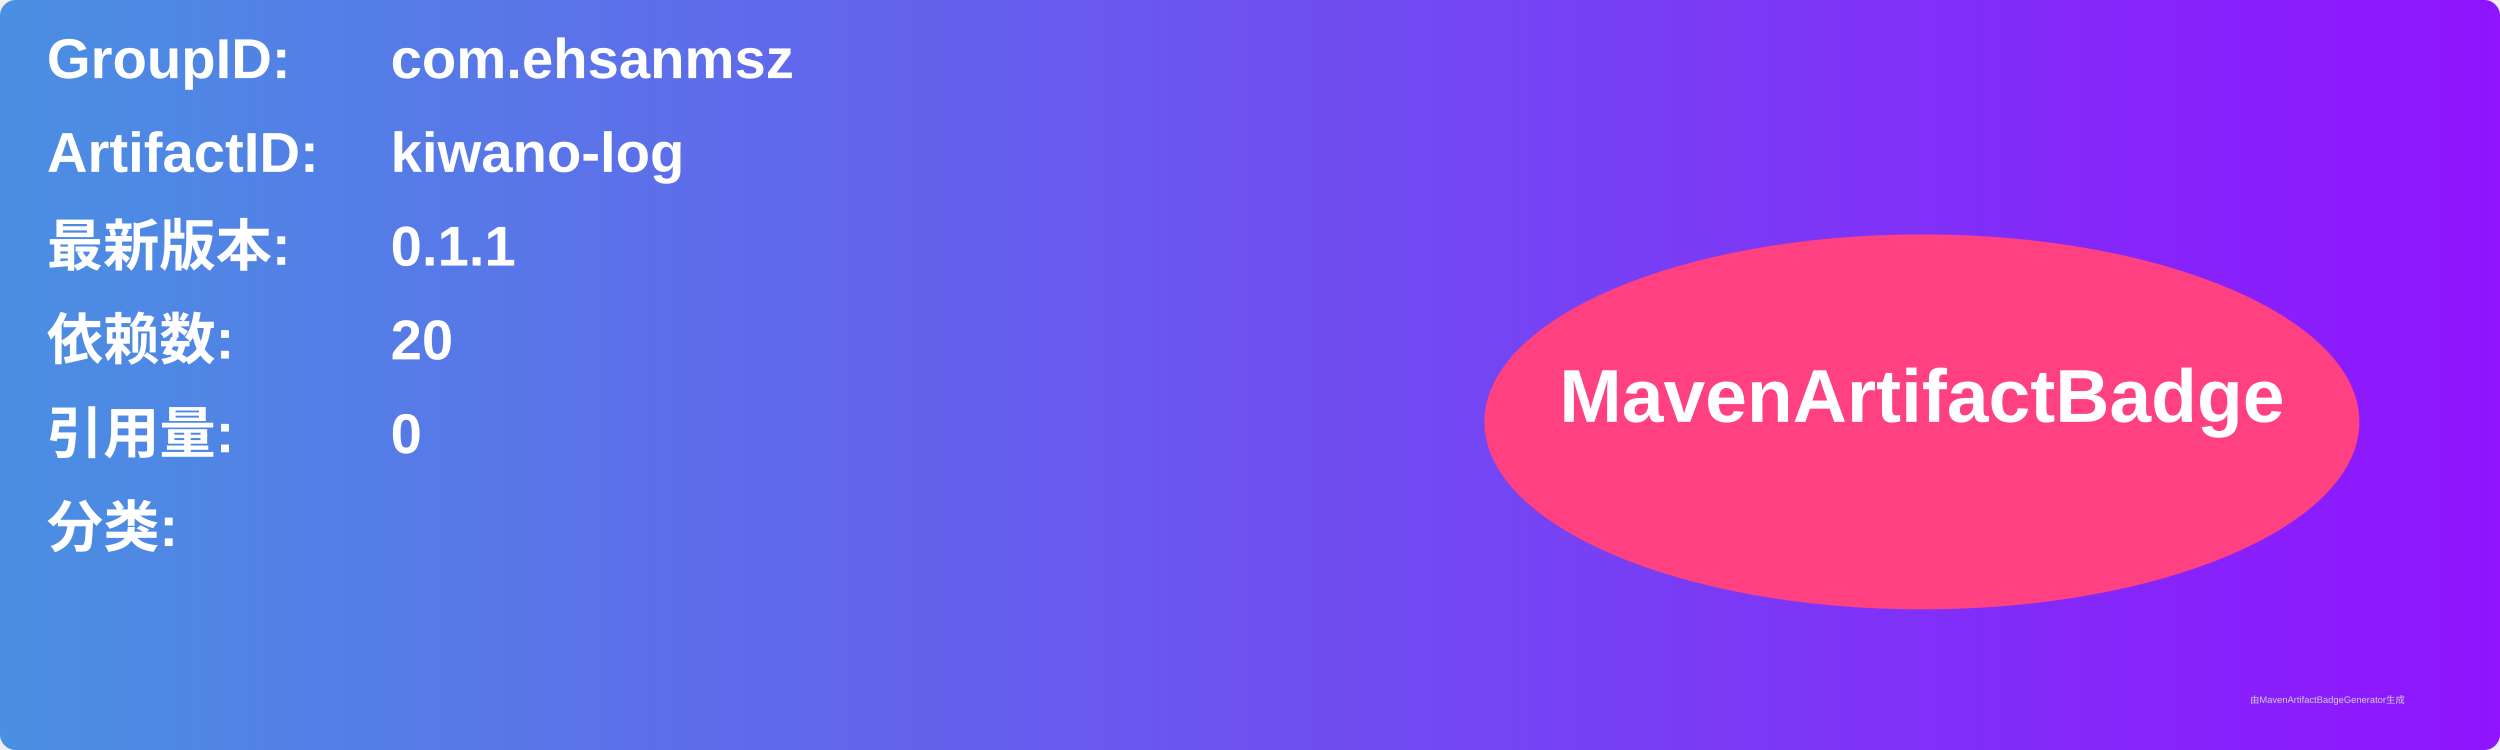
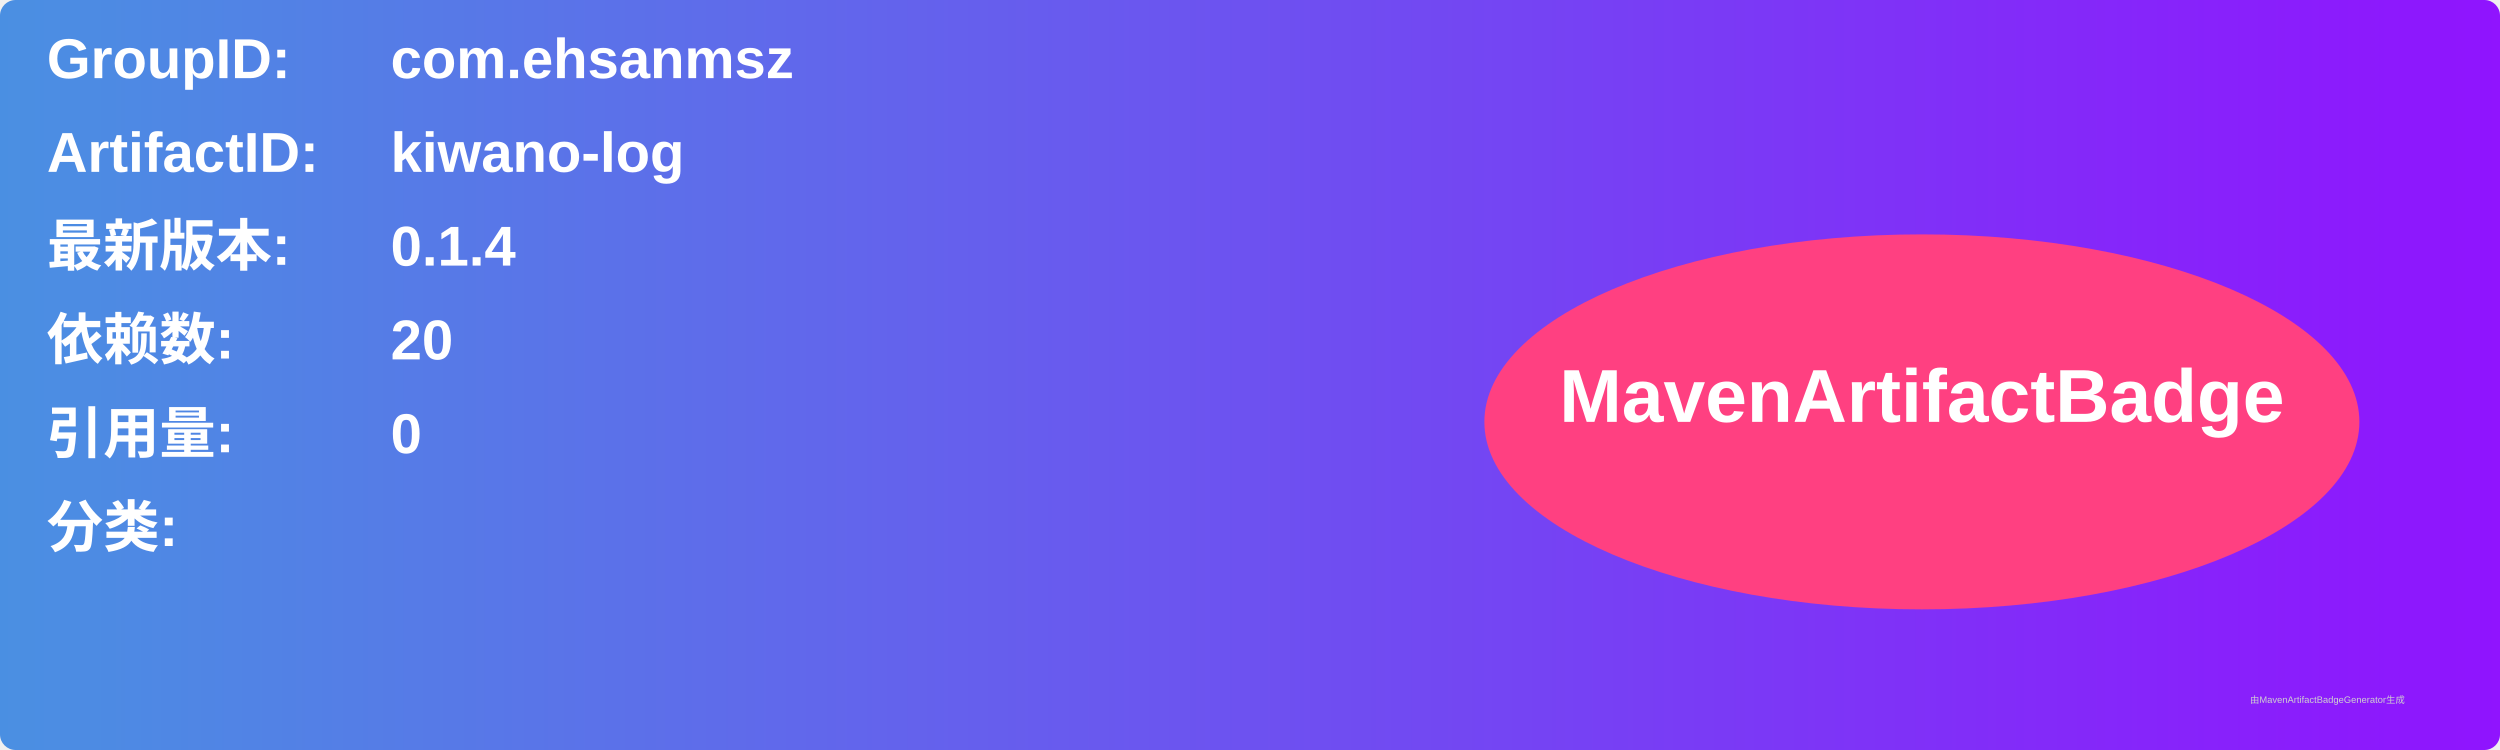
<svg xmlns="http://www.w3.org/2000/svg" width="800" height="240" viewBox="0 0 800 240">
  <linearGradient id="grad" x1="0%" y1="0%" x2="100%" y2="0%">
    <stop offset="0%" stop-color="#4a90e2" />
    <stop offset="100%" stop-color="#9013fe" />
  </linearGradient>
  <rect width="100%" height="100%" rx="5" ry="5" fill="url(#grad)" />
  <g transform="translate(15, 15)">
    <text x="0" y="10" font-family="Arial" font-size="18" fill="white" font-weight="bold" width="260">GroupID:</text>
    <text x="110" y="10" font-family="Arial" font-size="18" fill="white" font-weight="bold" width="460">com.ehsanmsz</text>
    <text x="0" y="40" font-family="Arial" font-size="18" fill="white" font-weight="bold" width="260">ArtifactID:</text>
    <text x="110" y="40" font-family="Arial" font-size="18" fill="white" font-weight="bold" width="460">kiwano-log</text>
    <text x="0" y="70" font-family="Arial" font-size="18" fill="white" font-weight="bold">最新版本:</text>
    <text x="110" y="70" font-family="Arial" font-size="18" fill="white" font-weight="bold">
-       <tspan font-weight="bold">0.1.1</tspan>
+       <tspan font-weight="bold">0.1.4</tspan>
    </text>
    <text x="0" y="100" font-family="Arial" font-size="18" fill="white" font-weight="bold">依赖数: </text>
    <text x="110" y="100" font-family="Arial" font-size="18" fill="white">
      <tspan font-weight="bold">20</tspan>
    </text>
    <text x="0" y="130" font-family="Arial" font-size="18" fill="white" font-weight="bold">引用量: </text>
    <text x="110" y="130" font-family="Arial" font-size="18" fill="white">
      <tspan font-weight="bold">0</tspan>
    </text>
    <text x="0" y="160" font-family="Arial" font-size="18" fill="white" font-weight="bold">分类:</text>
    <text x="10" y="190" font-family="Arial" font-size="10" fill="white">
      <tspan font-weight="bold" />
    </text>
    <ellipse cx="600" cy="120" rx="140" ry="60" fill="#ff4081" />
    <text x="600" y="120" text-anchor="middle" font-family="Arial" font-size="24" fill="white" font-weight="bold">MavenArtifactBadge</text>
  </g>
  <text x="720" y="225" font-family="Arial" font-size="3" fill="#d0d0d0">由MavenArtifactBadgeGenerator生成</text>
</svg>
